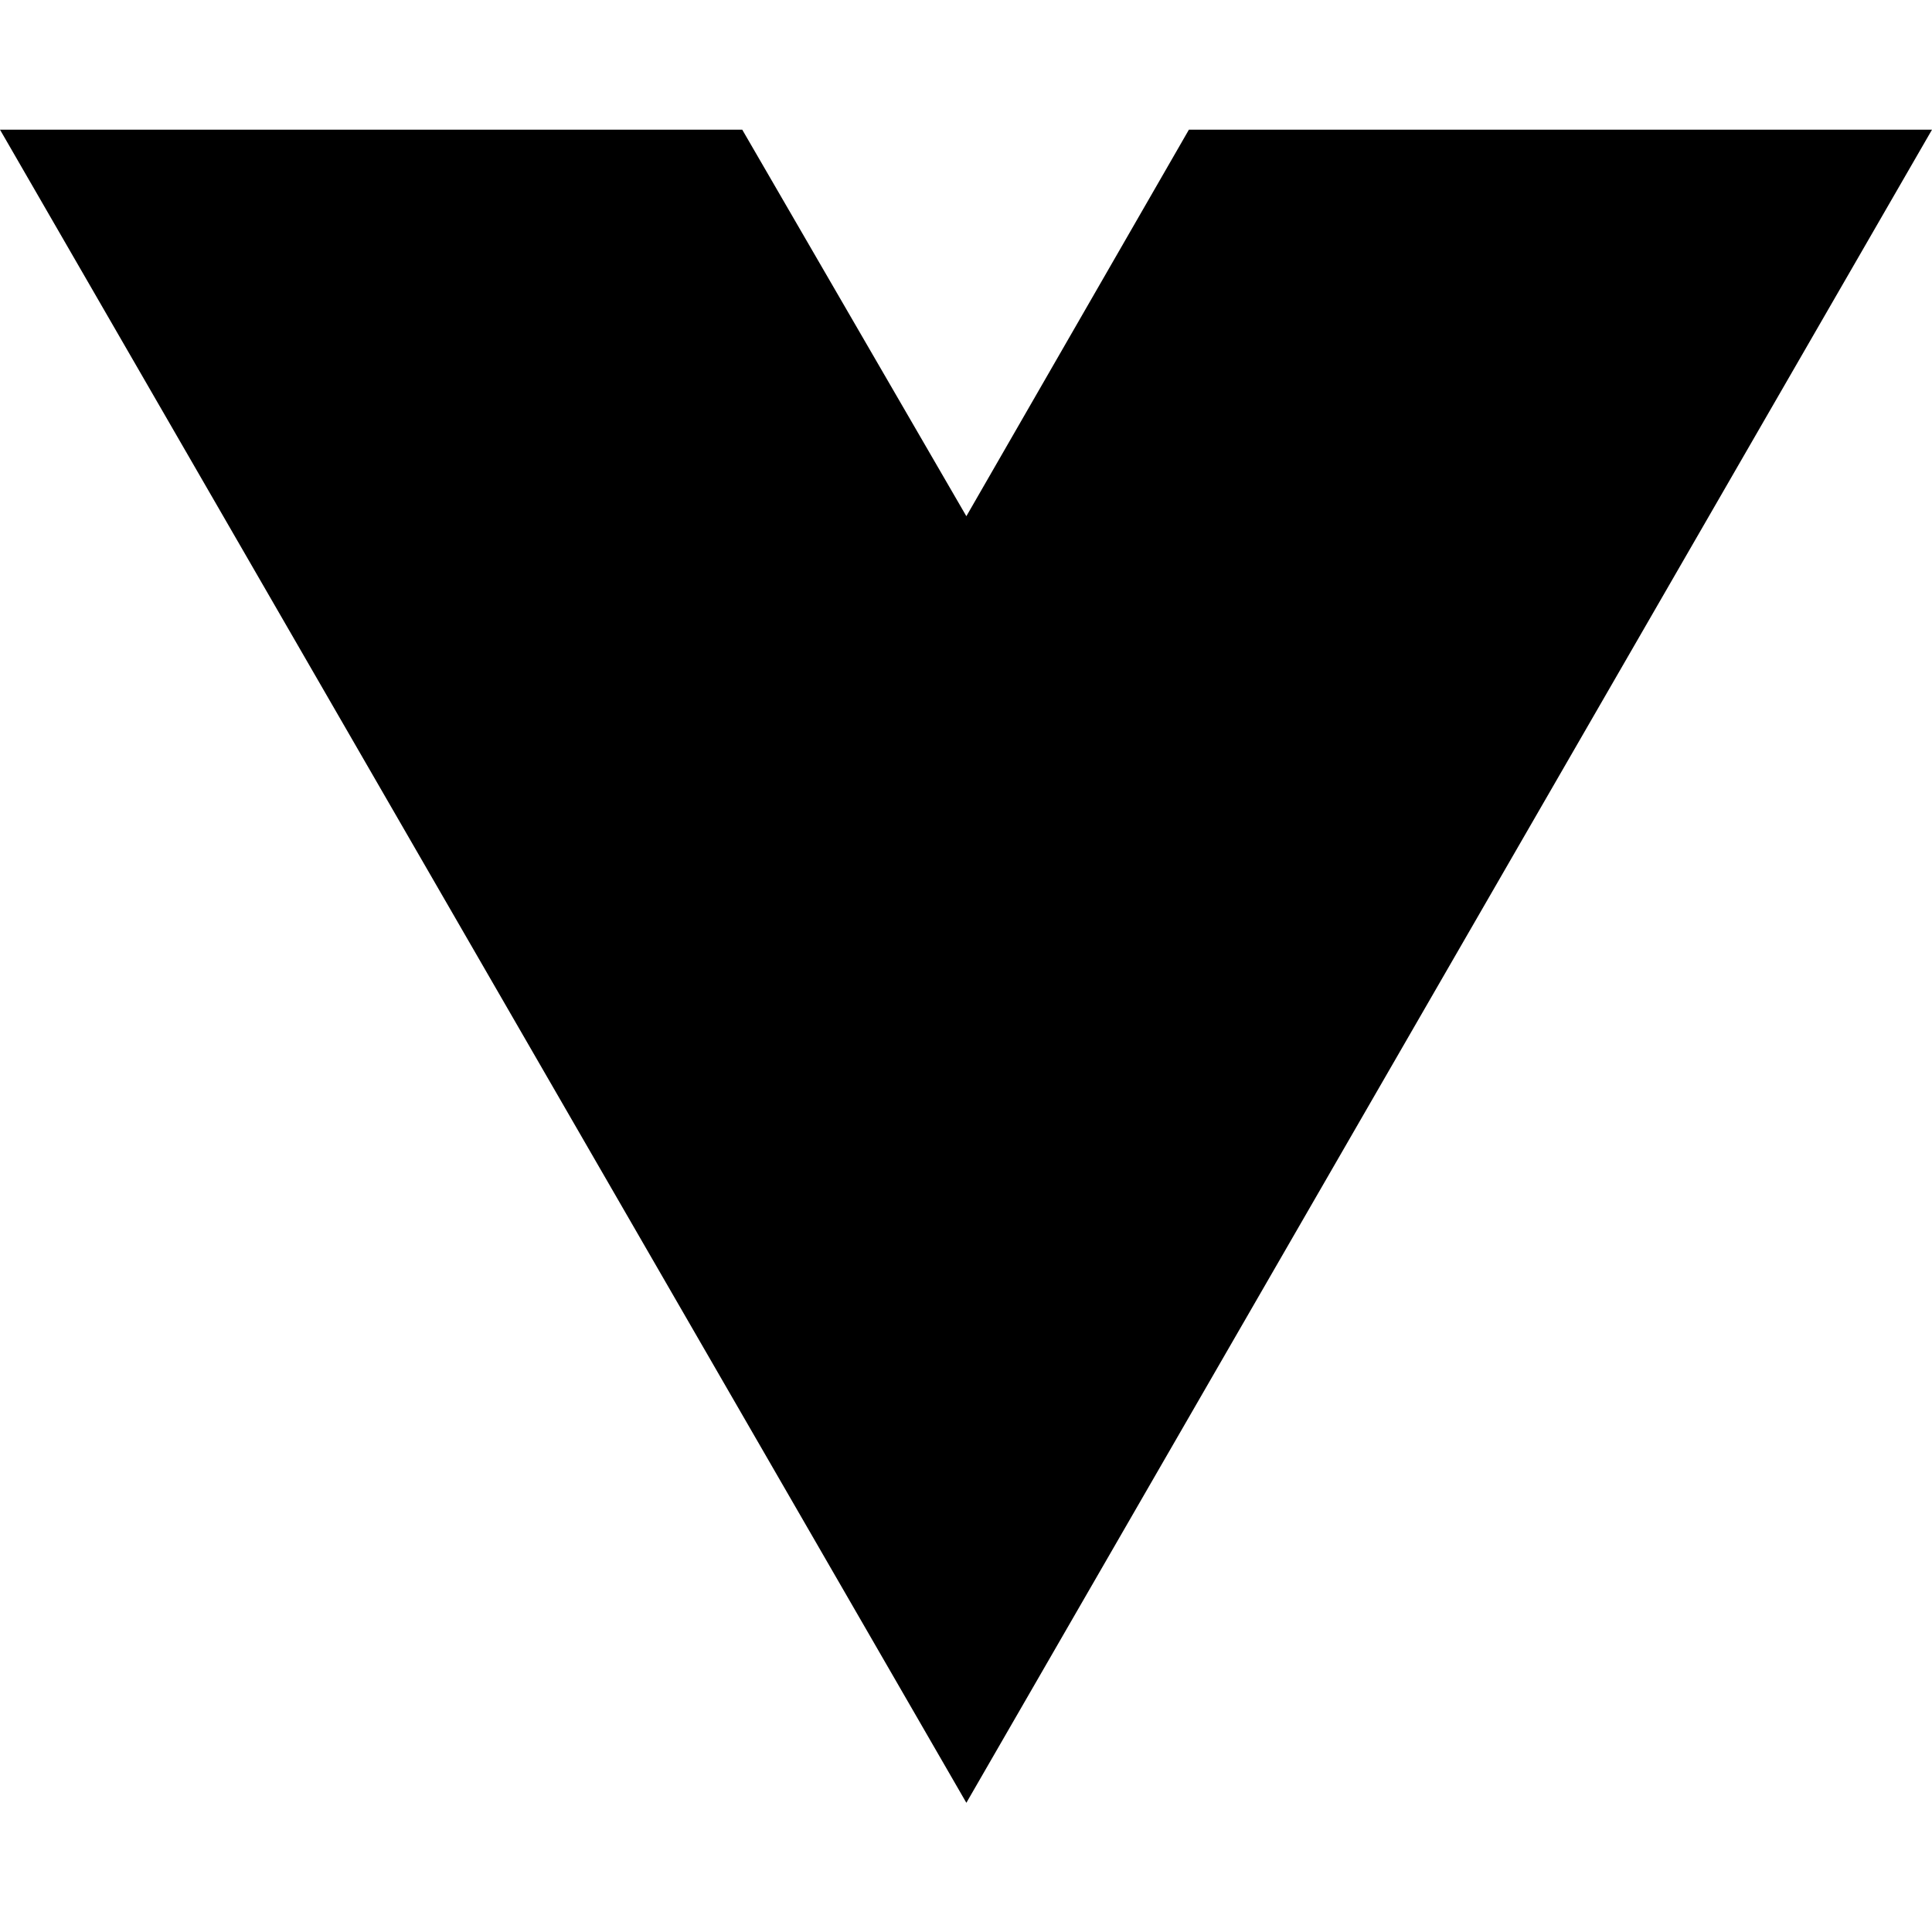
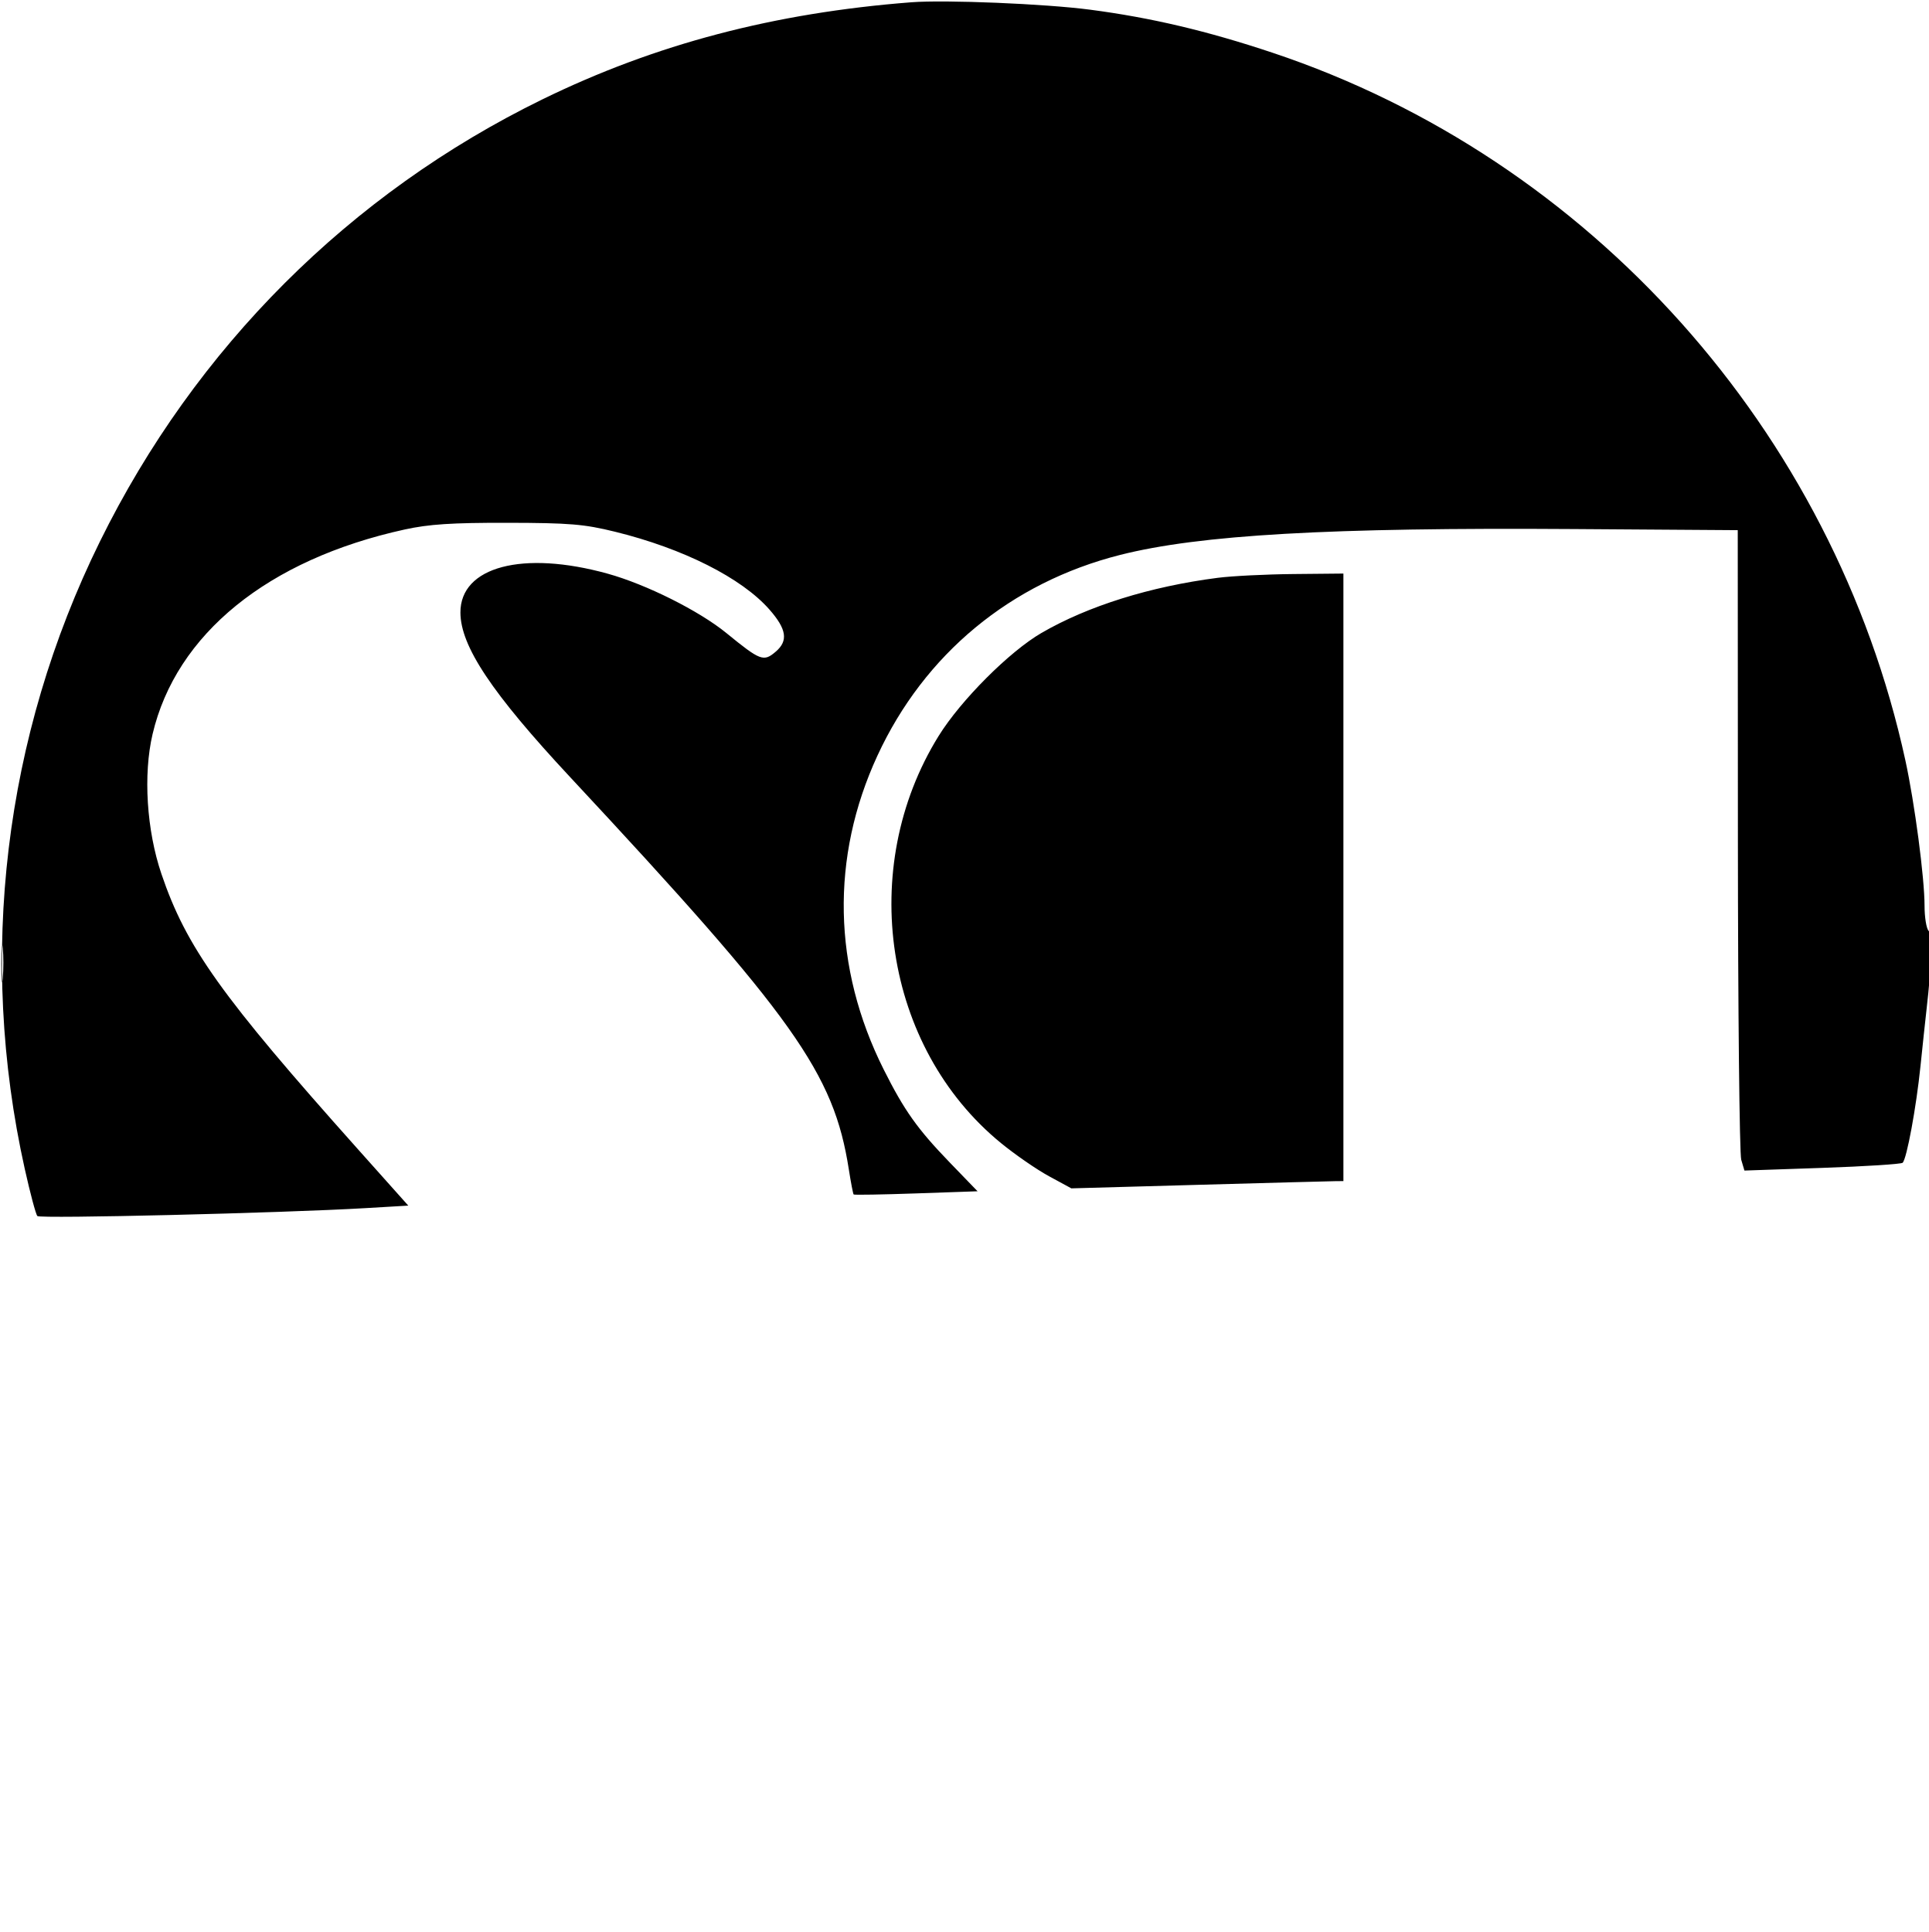
- <svg xmlns="http://www.w3.org/2000/svg" width="16" height="16" viewBox="0 0 16 16" fill="none">
-   <path d="M8.003 14.93L0 1.074H6.147L8.003 4.275L9.846 1.074H16L8.003 14.93Z" fill="black" />
+ <svg xmlns="http://www.w3.org/2000/svg" width="511" height="512" viewBox="0 0 511 512" version="1.1">
+   <path d="M 241.500 0.603 C 205.178 3.411, 173.678 11.699, 143.746 26.326 C 92.727 51.256, 51.750 92.202, 26.483 143.500 C 1.059 195.117, -5.946 253.584, 6.562 309.769 C 7.998 316.221, 9.501 321.844, 9.902 322.265 C 10.617 323.016, 74.585 321.472, 96.847 320.166 L 108.195 319.500 94.800 304.500 C 58.641 264.009, 49.348 250.986, 42.777 231.598 C 38.850 220.014, 37.916 205.272, 40.429 194.565 C 46.654 168.047, 70.999 148.274, 107.204 140.330 C 113.656 138.915, 119.724 138.518, 134.500 138.547 C 150.949 138.578, 154.775 138.897, 163 140.918 C 181.062 145.358, 196.547 153.165, 203.899 161.537 C 208.453 166.724, 208.922 169.810, 205.592 172.675 C 202.360 175.454, 201.524 175.141, 192.500 167.774 C 185.271 161.873, 171.250 154.861, 161 152.021 C 138.530 145.794, 121.981 150.169, 122.010 162.327 C 122.031 171.242, 130.305 183.651, 151.119 205.981 C 210.522 269.714, 220.943 284.383, 224.933 309.882 C 225.482 313.393, 226.059 316.392, 226.216 316.548 C 226.372 316.703, 233.825 316.576, 242.777 316.265 L 259.054 315.699 251.709 308.100 C 243.123 299.216, 239.629 294.300, 234.185 283.440 C 220.646 256.433, 220.060 227.219, 232.516 200.259 C 244.955 173.336, 267.846 154.399, 296.823 147.061 C 317.886 141.727, 352.313 139.763, 417 140.204 L 460.500 140.500 460.539 222.500 C 460.560 267.600, 460.959 305.785, 461.424 307.355 L 462.270 310.210 482.885 309.501 C 494.223 309.111, 503.812 308.501, 504.193 308.146 C 505.281 307.132, 507.800 293.488, 508.928 282.500 C 509.493 277, 510.214 270.250, 510.530 267.500 C 511.923 255.366, 512.127 247.727, 511.083 246.683 C 510.487 246.087, 510 243.084, 510 240.008 C 510 232.657, 507.379 212.800, 504.918 201.500 C 485.907 114.235, 421.400 42.093, 337.247 13.985 C 319.890 8.187, 305.042 4.685, 288.822 2.561 C 276.896 1, 250.497 -0.093, 241.500 0.603 M 322.712 153.126 C 304.819 155.428, 288.323 160.585, 276 167.731 C 267.510 172.654, 254.616 185.563, 248.752 195.012 C 227 230.060, 234.254 277.561, 265.230 302.906 C 268.990 305.983, 274.730 309.946, 277.987 311.714 L 283.907 314.927 317.704 313.986 C 336.292 313.469, 352.512 313.035, 353.750 313.023 L 356 313 356 232.500 L 356 152 342.750 152.126 C 335.462 152.196, 326.445 152.646, 322.712 153.126 M 0.343 255.500 C 0.346 259.900, 0.522 261.576, 0.733 259.224 C 0.945 256.872, 0.942 253.272, 0.727 251.224 C 0.512 249.176, 0.339 251.100, 0.343 255.500" stroke="none" fill="black" fill-rule="evenodd" />
</svg>
